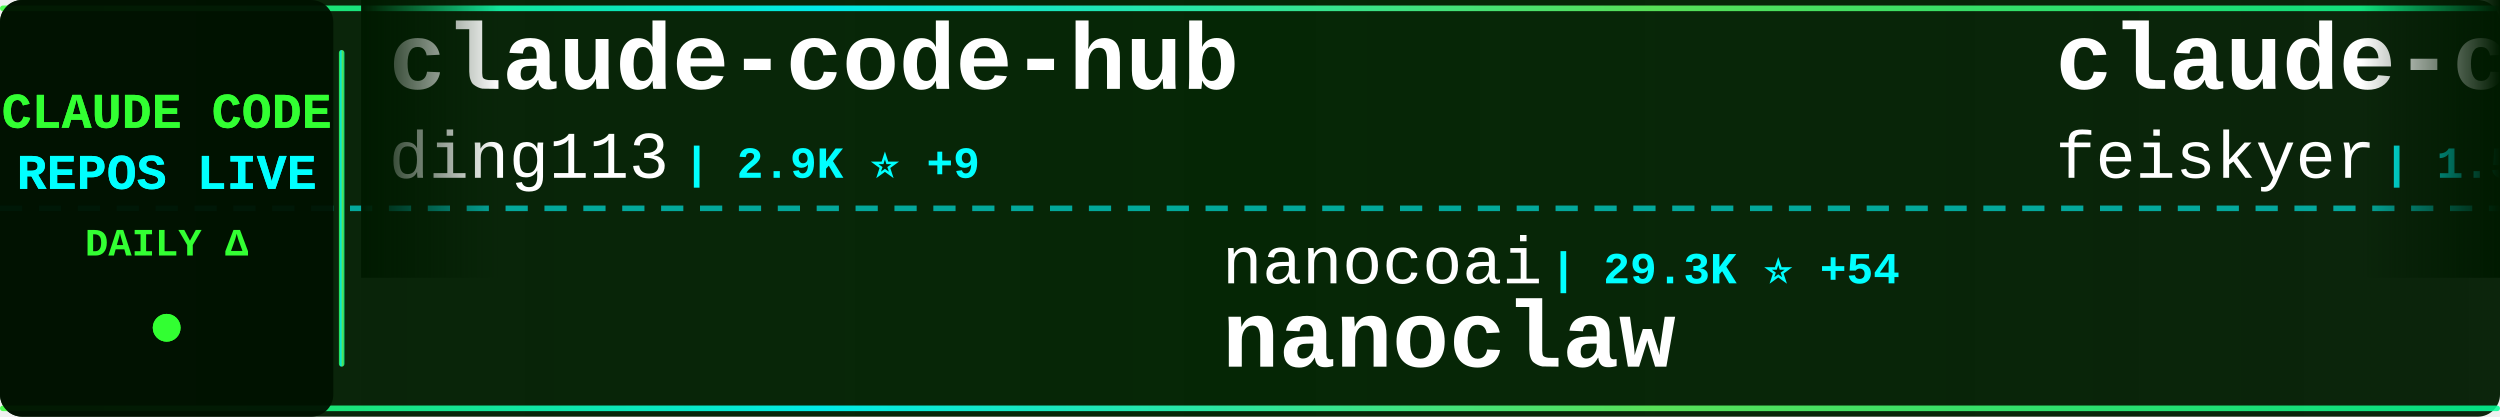
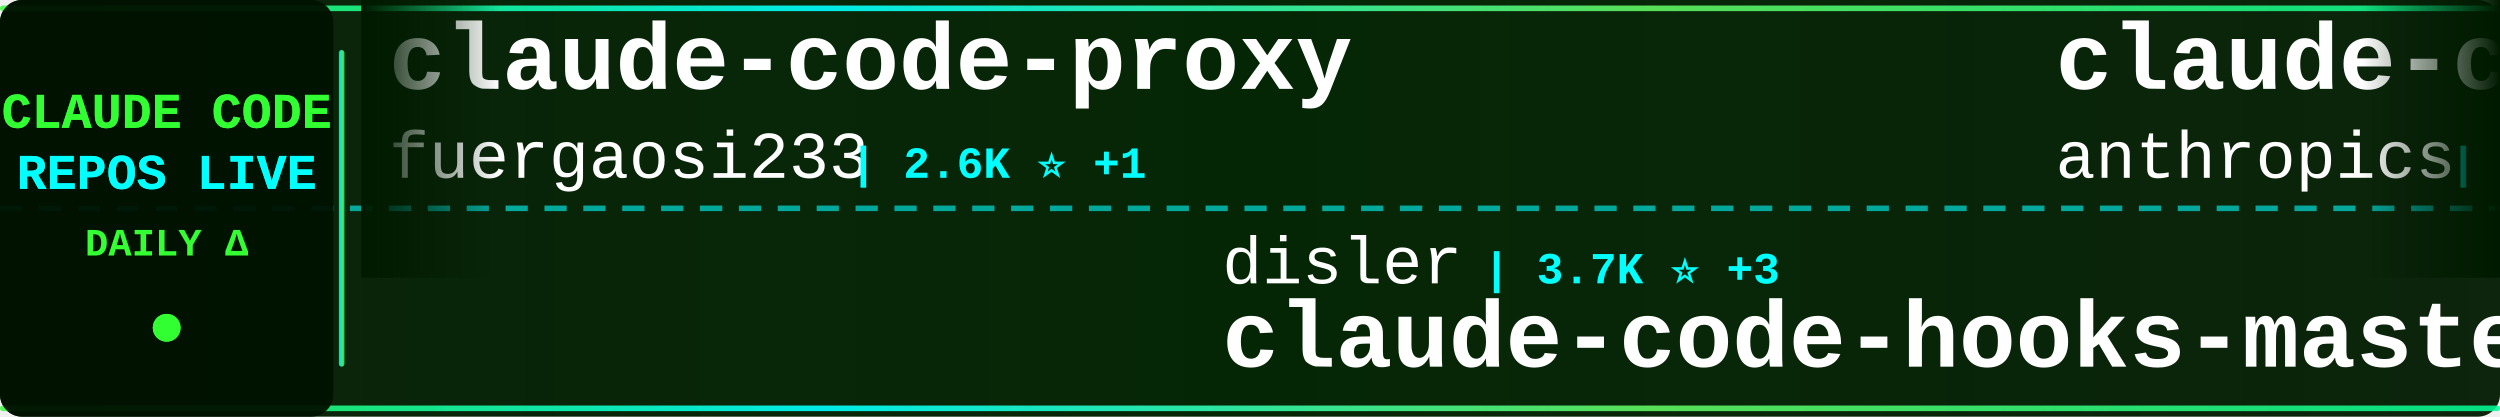
<svg xmlns="http://www.w3.org/2000/svg" width="900" height="150">
  <defs>
    <linearGradient id="tickerBg" x1="0%" y1="0%" x2="100%" y2="0%">
      <stop offset="0%" style="stop-color:#001a00;stop-opacity:0.95" />
      <stop offset="50%" style="stop-color:#002200;stop-opacity:0.98" />
      <stop offset="100%" style="stop-color:#001a00;stop-opacity:0.95" />
    </linearGradient>
    <linearGradient id="borderGrad" x1="0%" y1="0%" x2="100%" y2="0%">
      <stop offset="0%" style="stop-color:#33ff33;stop-opacity:0.85">
        <animate attributeName="stop-opacity" values="0.85;1;0.85" dur="2s" repeatCount="indefinite" />
      </stop>
      <stop offset="33%" style="stop-color:#00ffff;stop-opacity:0.9">
        <animate attributeName="stop-opacity" values="0.9;1;0.9" dur="2.2s" repeatCount="indefinite" />
      </stop>
      <stop offset="66%" style="stop-color:#66ff66;stop-opacity:0.85">
        <animate attributeName="stop-opacity" values="0.85;1;0.85" dur="1.8s" repeatCount="indefinite" />
      </stop>
      <stop offset="100%" style="stop-color:#00ff99;stop-opacity:0.85">
        <animate attributeName="stop-opacity" values="0.85;1;0.85" dur="2s" repeatCount="indefinite" />
      </stop>
    </linearGradient>
    <filter id="textGlow">
      <feGaussianBlur stdDeviation="0.1" result="coloredBlur" />
      <feMerge>
        <feMergeNode in="coloredBlur" />
        <feMergeNode in="SourceGraphic" />
      </feMerge>
    </filter>
    <filter id="metricGlow">
      <feGaussianBlur stdDeviation="0.2" result="coloredBlur" />
      <feMerge>
        <feMergeNode in="coloredBlur" />
        <feMergeNode in="SourceGraphic" />
      </feMerge>
    </filter>
    <linearGradient id="leftFade" x1="0%" y1="0%" x2="100%" y2="0%">
      <stop offset="0%" style="stop-color:#001a00;stop-opacity:1" />
      <stop offset="100%" style="stop-color:#001a00;stop-opacity:0" />
    </linearGradient>
    <linearGradient id="rightFade" x1="0%" y1="0%" x2="100%" y2="0%">
      <stop offset="0%" style="stop-color:#001a00;stop-opacity:0" />
      <stop offset="100%" style="stop-color:#001a00;stop-opacity:1" />
    </linearGradient>
  </defs>
  <rect width="900" height="150" fill="url(#tickerBg)" rx="8" />
  <rect x="0" y="2" width="900" height="2" fill="url(#borderGrad)" rx="1" />
  <rect x="0" y="146" width="900" height="2" fill="url(#borderGrad)" rx="1" />
  <line x1="0" y1="75" x2="900" y2="75" stroke="#00ffff" stroke-width="2" stroke-dasharray="8 6" opacity="0.6" />
  <rect x="0" y="0" width="120" height="150" fill="#001100" opacity="0.95" rx="8" />
  <text x="60" y="46" font-family="'Courier New', monospace" font-size="18" font-weight="bold" fill="#33ff33" text-anchor="middle" filter="url(#textGlow)">
    CLAUDE CODE
  </text>
  <text x="60" y="68" font-family="'Courier New', monospace" font-size="18" font-weight="bold" fill="#00ffff" text-anchor="middle" filter="url(#textGlow)">
    REPOS LIVE
  </text>
  <text x="60" y="92" font-family="'Courier New', monospace" font-size="14" font-weight="bold" fill="#33ff33" text-anchor="middle">
    DAILY Δ
  </text>
  <circle cx="60" cy="118" r="5" fill="#33ff33" filter="url(#metricGlow)">
    <animate attributeName="r" values="4;6;4" dur="1.5s" repeatCount="indefinite" />
    <animate attributeName="opacity" values="0.6;1;0.6" dur="1.5s" repeatCount="indefinite" />
  </circle>
  <rect x="122" y="18" width="2" height="114" fill="url(#borderGrad)" rx="1" />
  <clipPath id="tickerClip">
    <rect x="130" y="0" width="770" height="150" />
  </clipPath>
  <g clip-path="url(#tickerClip)">
    <g id="tickerItems">
      <animateTransform attributeName="transform" attributeType="XML" type="translate" from="0 0" to="-3000 0" dur="54s" repeatCount="indefinite" />
      <g transform="translate(0, 0)">
-         <text x="140" y="32" font-family="'Courier New', monospace" font-size="34" font-weight="bold" fill="#ffffff">claude-code-hub</text>
-         <text x="140" y="64" font-family="'Courier New', monospace" font-size="24" font-weight="normal" fill="#ffffff" opacity="1.0">ding113</text>
-         <text x="246" y="64" font-family="'Courier New', monospace" font-size="16" font-weight="bold" fill="#00ffff"> | 2.9K ⭐ +9</text>
+         <text x="140" y="32" font-family="'Courier New', monospace" font-size="34" font-weight="bold" fill="#ffffff">claude-code-proxy</text>
+         <text x="140" y="64" font-family="'Courier New', monospace" font-size="24" font-weight="normal" fill="#ffffff" opacity="1.0">fuergaosi233</text>
+         <text x="306" y="64" font-family="'Courier New', monospace" font-size="16" font-weight="bold" fill="#00ffff"> | 2.6K ⭐ +1</text>
      </g>
      <g transform="translate(300, 0)">
-         <text x="140" y="102" font-family="'Courier New', monospace" font-size="24" font-weight="normal" fill="#ffffff" opacity="1.0">nanocoai</text>
-         <text x="258" y="102" font-family="'Courier New', monospace" font-size="16" font-weight="bold" fill="#00ffff"> | 29.3K ⭐ +54</text>
-         <text x="140" y="132" font-family="'Courier New', monospace" font-size="34" font-weight="bold" fill="#ffffff">nanoclaw</text>
+         <text x="140" y="102" font-family="'Courier New', monospace" font-size="24" font-weight="normal" fill="#ffffff" opacity="1.0">disler</text>
+         <text x="234" y="102" font-family="'Courier New', monospace" font-size="16" font-weight="bold" fill="#00ffff"> | 3.7K ⭐ +3</text>
+         <text x="140" y="132" font-family="'Courier New', monospace" font-size="34" font-weight="bold" fill="#ffffff">claude-code-hooks-master...</text>
      </g>
      <g transform="translate(600, 0)">
-         <text x="140" y="32" font-family="'Courier New', monospace" font-size="34" font-weight="bold" fill="#ffffff">claude-code-settings</text>
-         <text x="140" y="64" font-family="'Courier New', monospace" font-size="24" font-weight="normal" fill="#ffffff" opacity="1.0">feiskyer</text>
-         <text x="258" y="64" font-family="'Courier New', monospace" font-size="16" font-weight="bold" fill="#00ffff"> | 1.5K ⭐</text>
-       </g>
-       <g transform="translate(900, 0)">
-         <text x="140" y="102" font-family="'Courier New', monospace" font-size="24" font-weight="normal" fill="#ffffff" opacity="1.0">anthropics</text>
-         <text x="282" y="102" font-family="'Courier New', monospace" font-size="16" font-weight="bold" fill="#00ffff"> | 7.7K ⭐ +11</text>
-         <text x="140" y="132" font-family="'Courier New', monospace" font-size="34" font-weight="bold" fill="#ffffff">claude-code-action</text>
-       </g>
-       <g transform="translate(1200, 0)">
        <text x="140" y="32" font-family="'Courier New', monospace" font-size="34" font-weight="bold" fill="#ffffff">claude-code-base-action</text>
        <text x="140" y="64" font-family="'Courier New', monospace" font-size="24" font-weight="normal" fill="#ffffff" opacity="1.0">anthropics</text>
        <text x="282" y="64" font-family="'Courier New', monospace" font-size="16" font-weight="bold" fill="#00ffff"> | 846 ⭐ +1</text>
      </g>
+       <g transform="translate(900, 0)">
+         <text x="140" y="102" font-family="'Courier New', monospace" font-size="24" font-weight="normal" fill="#ffffff" opacity="1.0">davila7</text>
+         <text x="246" y="102" font-family="'Courier New', monospace" font-size="16" font-weight="bold" fill="#00ffff"> | 27.5K ⭐ +20</text>
+         <text x="140" y="132" font-family="'Courier New', monospace" font-size="34" font-weight="bold" fill="#ffffff">claude-code-templates</text>
+       </g>
+       <g transform="translate(1200, 0)">
+         <text x="140" y="32" font-family="'Courier New', monospace" font-size="34" font-weight="bold" fill="#ffffff">claude-code-sourcemap</text>
+         <text x="140" y="64" font-family="'Courier New', monospace" font-size="24" font-weight="normal" fill="#ffffff" opacity="1.0">ChinaSiro</text>
+         <text x="270" y="64" font-family="'Courier New', monospace" font-size="16" font-weight="bold" fill="#00ffff"> | 9.2K ⭐ +4</text>
+       </g>
      <g transform="translate(1500, 0)">
        <text x="140" y="102" font-family="'Courier New', monospace" font-size="24" font-weight="normal" fill="#ffffff" opacity="1.0">Windy3f3f3f3f</text>
-         <text x="318" y="102" font-family="'Courier New', monospace" font-size="16" font-weight="bold" fill="#00ffff"> | 2.4K ⭐ +10</text>
+         <text x="318" y="102" font-family="'Courier New', monospace" font-size="16" font-weight="bold" fill="#00ffff"> | 2.4K ⭐ +7</text>
        <text x="140" y="132" font-family="'Courier New', monospace" font-size="34" font-weight="bold" fill="#ffffff">how-claude-code-works</text>
      </g>
      <g transform="translate(1800, 0)">
-         <text x="140" y="32" font-family="'Courier New', monospace" font-size="34" font-weight="bold" fill="#ffffff">claude-skills</text>
-         <text x="140" y="64" font-family="'Courier New', monospace" font-size="24" font-weight="normal" fill="#ffffff" opacity="1.0">alirezarezvani</text>
-         <text x="330" y="64" font-family="'Courier New', monospace" font-size="16" font-weight="bold" fill="#00ffff"> | 16.0K ⭐ +131</text>
+         <text x="140" y="32" font-family="'Courier New', monospace" font-size="34" font-weight="bold" fill="#ffffff">pi-vs-claude-code</text>
+         <text x="140" y="64" font-family="'Courier New', monospace" font-size="24" font-weight="normal" fill="#ffffff" opacity="1.0">disler</text>
+         <text x="234" y="64" font-family="'Courier New', monospace" font-size="16" font-weight="bold" fill="#00ffff"> | 1.2K ⭐ +9</text>
      </g>
      <g transform="translate(2100, 0)">
-         <text x="140" y="102" font-family="'Courier New', monospace" font-size="24" font-weight="normal" fill="#ffffff" opacity="1.0">Donchitos</text>
-         <text x="270" y="102" font-family="'Courier New', monospace" font-size="16" font-weight="bold" fill="#00ffff"> | 19.7K ⭐ +84</text>
-         <text x="140" y="132" font-family="'Courier New', monospace" font-size="34" font-weight="bold" fill="#ffffff">Claude-Code-Game-Studios</text>
+         <text x="140" y="102" font-family="'Courier New', monospace" font-size="24" font-weight="normal" fill="#ffffff" opacity="1.0">huangjia2019</text>
+         <text x="306" y="102" font-family="'Courier New', monospace" font-size="16" font-weight="bold" fill="#00ffff"> | 690 ⭐ +5</text>
+         <text x="140" y="132" font-family="'Courier New', monospace" font-size="34" font-weight="bold" fill="#ffffff">claude-code-engineering</text>
      </g>
      <g transform="translate(2400, 0)">
-         <text x="140" y="32" font-family="'Courier New', monospace" font-size="34" font-weight="bold" fill="#ffffff">skills</text>
-         <text x="140" y="64" font-family="'Courier New', monospace" font-size="24" font-weight="normal" fill="#ffffff" opacity="1.0">anthropics</text>
-         <text x="282" y="64" font-family="'Courier New', monospace" font-size="16" font-weight="bold" fill="#00ffff"> | 139.6K ⭐ +401</text>
+         <text x="140" y="32" font-family="'Courier New', monospace" font-size="34" font-weight="bold" fill="#ffffff">claude-code-pm-course</text>
+         <text x="140" y="64" font-family="'Courier New', monospace" font-size="24" font-weight="normal" fill="#ffffff" opacity="1.0">carlvellotti</text>
+         <text x="306" y="64" font-family="'Courier New', monospace" font-size="16" font-weight="bold" fill="#00ffff"> | 2.0K ⭐ +1</text>
      </g>
      <g transform="translate(2700, 0)">
-         <text x="140" y="102" font-family="'Courier New', monospace" font-size="24" font-weight="normal" fill="#ffffff" opacity="1.0">rohitg00</text>
-         <text x="258" y="102" font-family="'Courier New', monospace" font-size="16" font-weight="bold" fill="#00ffff"> | 1.8K ⭐ +17</text>
-         <text x="140" y="132" font-family="'Courier New', monospace" font-size="34" font-weight="bold" fill="#ffffff">awesome-claude-code-tool...</text>
+         <text x="140" y="102" font-family="'Courier New', monospace" font-size="24" font-weight="normal" fill="#ffffff" opacity="1.0">1rgs</text>
+         <text x="210" y="102" font-family="'Courier New', monospace" font-size="16" font-weight="bold" fill="#00ffff"> | 3.6K ⭐ +2</text>
+         <text x="140" y="132" font-family="'Courier New', monospace" font-size="34" font-weight="bold" fill="#ffffff">claude-code-proxy</text>
      </g>
      <g transform="translate(3000, 0)">
-         <text x="140" y="32" font-family="'Courier New', monospace" font-size="34" font-weight="bold" fill="#ffffff">claude-code-hub</text>
-         <text x="140" y="64" font-family="'Courier New', monospace" font-size="24" font-weight="normal" fill="#ffffff" opacity="1.0">ding113</text>
-         <text x="246" y="64" font-family="'Courier New', monospace" font-size="16" font-weight="bold" fill="#00ffff"> | 2.9K ⭐ +9</text>
+         <text x="140" y="32" font-family="'Courier New', monospace" font-size="34" font-weight="bold" fill="#ffffff">claude-code-proxy</text>
+         <text x="140" y="64" font-family="'Courier New', monospace" font-size="24" font-weight="normal" fill="#ffffff" opacity="1.0">fuergaosi233</text>
+         <text x="306" y="64" font-family="'Courier New', monospace" font-size="16" font-weight="bold" fill="#00ffff"> | 2.6K ⭐ +1</text>
      </g>
      <g transform="translate(3300, 0)">
-         <text x="140" y="102" font-family="'Courier New', monospace" font-size="24" font-weight="normal" fill="#ffffff" opacity="1.0">nanocoai</text>
-         <text x="258" y="102" font-family="'Courier New', monospace" font-size="16" font-weight="bold" fill="#00ffff"> | 29.3K ⭐ +54</text>
-         <text x="140" y="132" font-family="'Courier New', monospace" font-size="34" font-weight="bold" fill="#ffffff">nanoclaw</text>
+         <text x="140" y="102" font-family="'Courier New', monospace" font-size="24" font-weight="normal" fill="#ffffff" opacity="1.0">disler</text>
+         <text x="234" y="102" font-family="'Courier New', monospace" font-size="16" font-weight="bold" fill="#00ffff"> | 3.7K ⭐ +3</text>
+         <text x="140" y="132" font-family="'Courier New', monospace" font-size="34" font-weight="bold" fill="#ffffff">claude-code-hooks-master...</text>
      </g>
      <g transform="translate(3600, 0)">
-         <text x="140" y="32" font-family="'Courier New', monospace" font-size="34" font-weight="bold" fill="#ffffff">claude-code-settings</text>
-         <text x="140" y="64" font-family="'Courier New', monospace" font-size="24" font-weight="normal" fill="#ffffff" opacity="1.0">feiskyer</text>
-         <text x="258" y="64" font-family="'Courier New', monospace" font-size="16" font-weight="bold" fill="#00ffff"> | 1.5K ⭐</text>
+         <text x="140" y="32" font-family="'Courier New', monospace" font-size="34" font-weight="bold" fill="#ffffff">claude-code-base-action</text>
+         <text x="140" y="64" font-family="'Courier New', monospace" font-size="24" font-weight="normal" fill="#ffffff" opacity="1.0">anthropics</text>
+         <text x="282" y="64" font-family="'Courier New', monospace" font-size="16" font-weight="bold" fill="#00ffff"> | 846 ⭐ +1</text>
      </g>
      <g transform="translate(3900, 0)">
-         <text x="140" y="102" font-family="'Courier New', monospace" font-size="24" font-weight="normal" fill="#ffffff" opacity="1.0">anthropics</text>
-         <text x="282" y="102" font-family="'Courier New', monospace" font-size="16" font-weight="bold" fill="#00ffff"> | 7.7K ⭐ +11</text>
-         <text x="140" y="132" font-family="'Courier New', monospace" font-size="34" font-weight="bold" fill="#ffffff">claude-code-action</text>
+         <text x="140" y="102" font-family="'Courier New', monospace" font-size="24" font-weight="normal" fill="#ffffff" opacity="1.0">davila7</text>
+         <text x="246" y="102" font-family="'Courier New', monospace" font-size="16" font-weight="bold" fill="#00ffff"> | 27.5K ⭐ +20</text>
+         <text x="140" y="132" font-family="'Courier New', monospace" font-size="34" font-weight="bold" fill="#ffffff">claude-code-templates</text>
      </g>
    </g>
  </g>
  <rect x="130" y="0" width="50" height="100" fill="url(#leftFade)" />
  <rect x="850" y="0" width="50" height="100" fill="url(#rightFade)" />
</svg>
